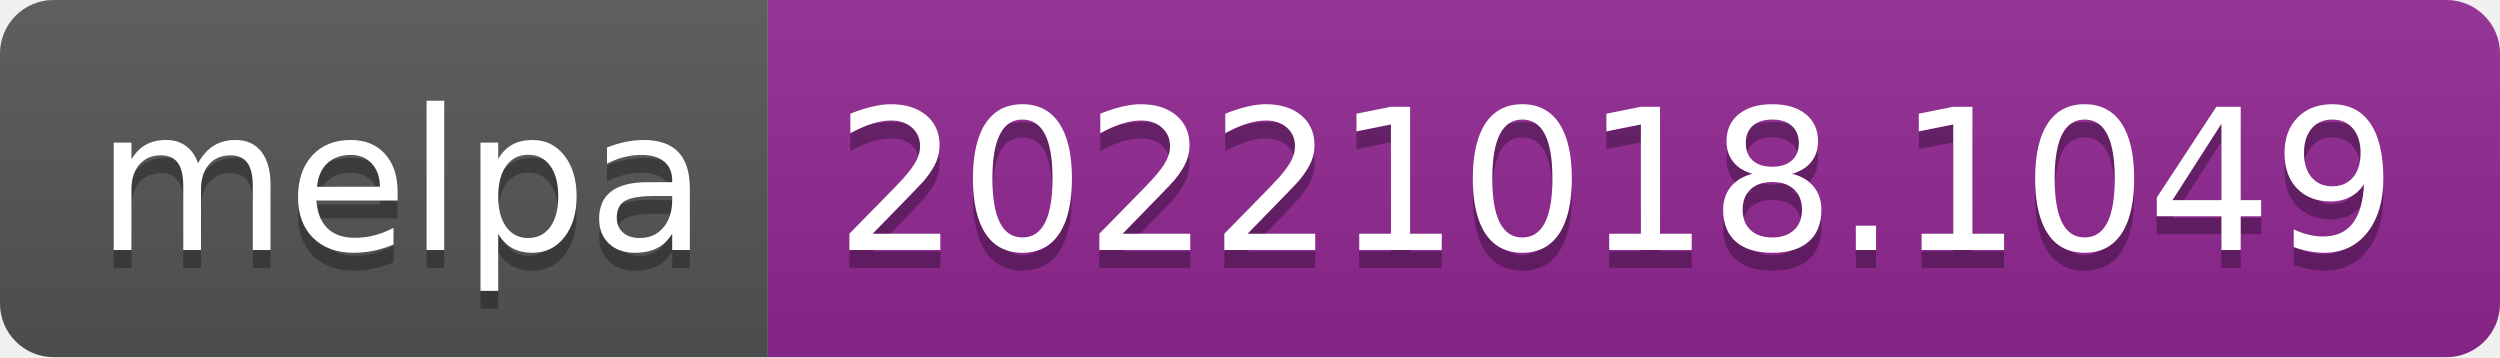
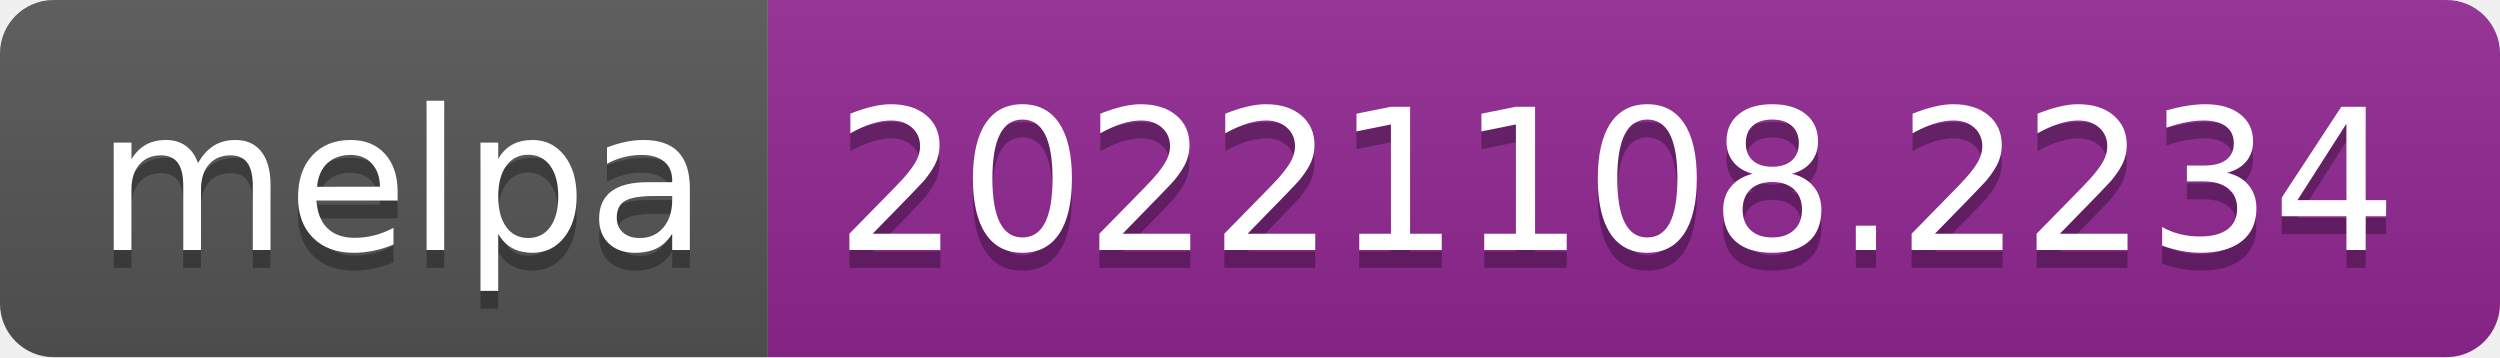
- <svg xmlns="http://www.w3.org/2000/svg" width="140" height="20" role="img" aria-label="melpa: 20221018.1049">
+ <svg xmlns="http://www.w3.org/2000/svg" width="140" height="20" role="img" aria-label="melpa: 20221108.2234">
  <linearGradient id="s" x2="0" y2="100%">
    <stop offset="0" stop-color="#bbb" stop-opacity=".1" />
    <stop offset="1" stop-opacity=".1" />
  </linearGradient>
  <clipPath id="r">
    <rect width="140" height="20" rx="3" fill="#fff" />
  </clipPath>
  <g clip-path="url(#r)">
    <rect width="43" height="20" fill="#555" />
    <rect x="43" width="97" height="20" fill="#922793" />
    <rect width="140" height="20" fill="url(#s)" />
  </g>
  <g fill="#fff" text-anchor="middle" font-family="Verdana,Geneva,DejaVu Sans,sans-serif" text-rendering="geometricPrecision" font-size="110">
    <text aria-hidden="true" x="225" y="150" fill="#010101" fill-opacity=".3" transform="scale(.1)" textLength="330">melpa</text>
    <text x="225" y="140" transform="scale(.1)" fill="#fff" textLength="330">melpa</text>
-     <text aria-hidden="true" x="905" y="150" fill="#010101" fill-opacity=".3" transform="scale(.1)" textLength="870">20221018.1049</text>
-     <text x="905" y="140" transform="scale(.1)" fill="#fff" textLength="870">20221018.1049</text>
+     <text aria-hidden="true" x="905" y="150" fill="#010101" fill-opacity=".3" transform="scale(.1)" textLength="870">20221108.2234</text>
+     <text x="905" y="140" transform="scale(.1)" fill="#fff" textLength="870">20221108.2234</text>
  </g>
</svg>
